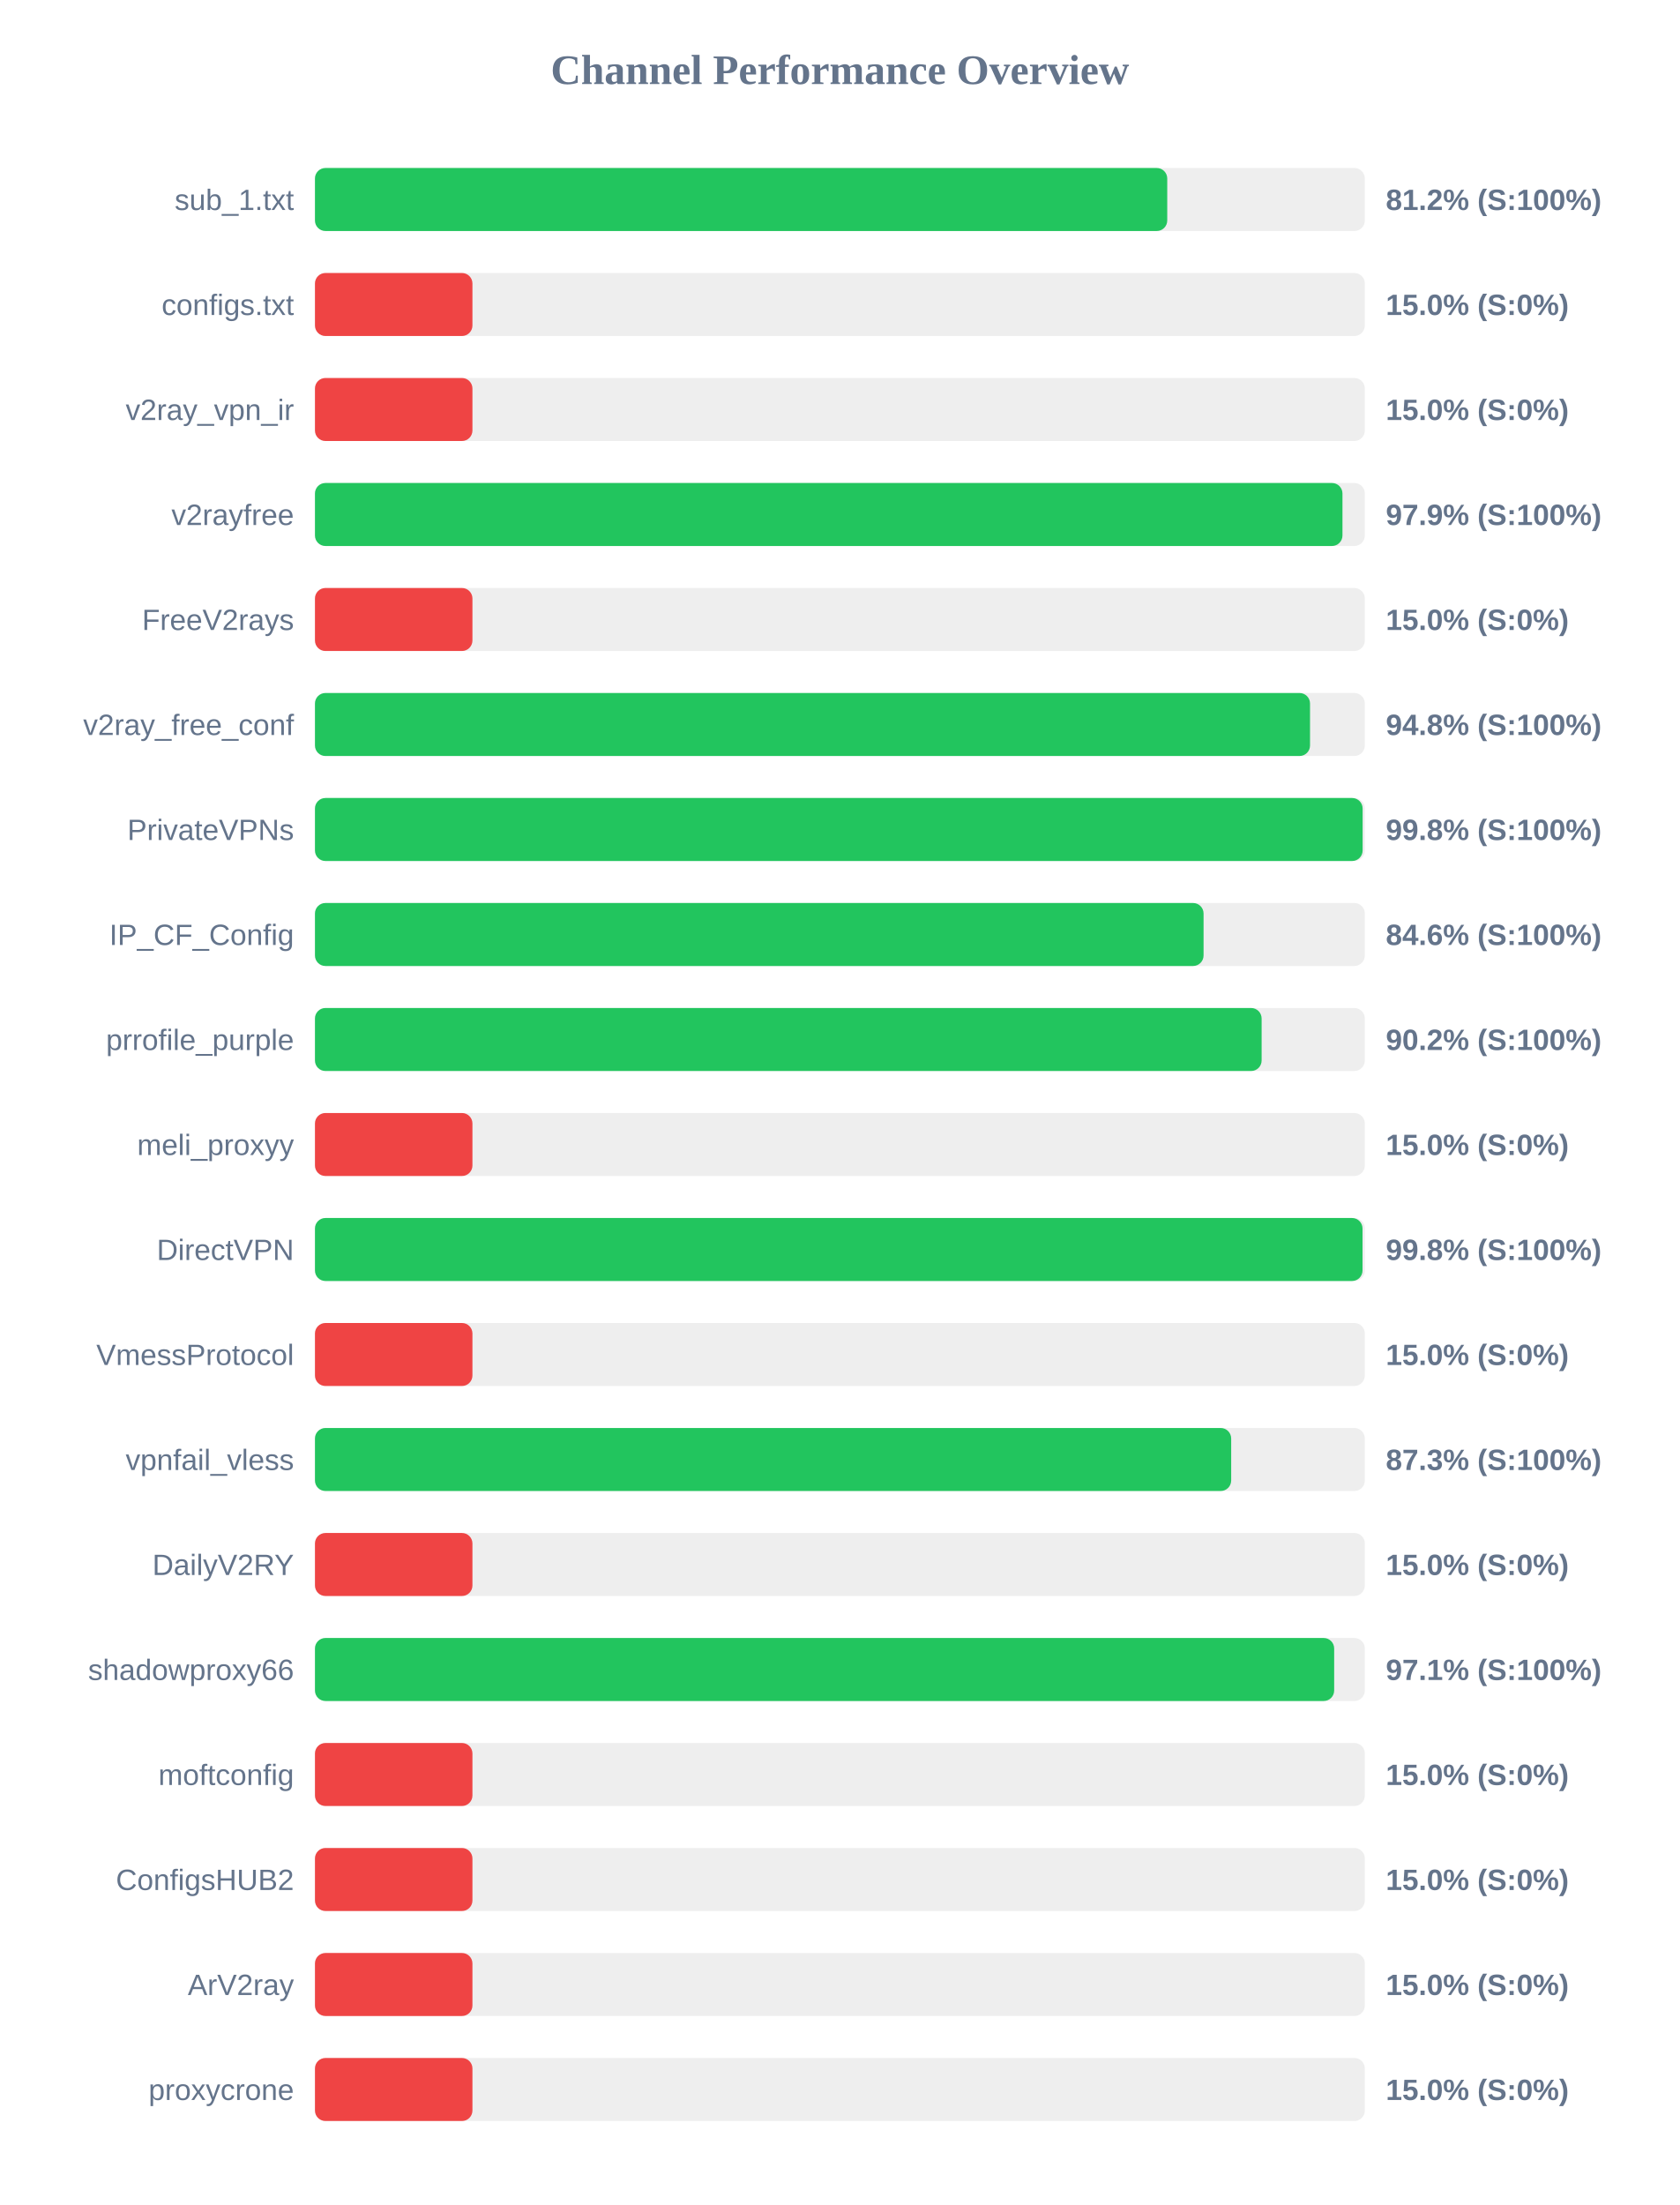
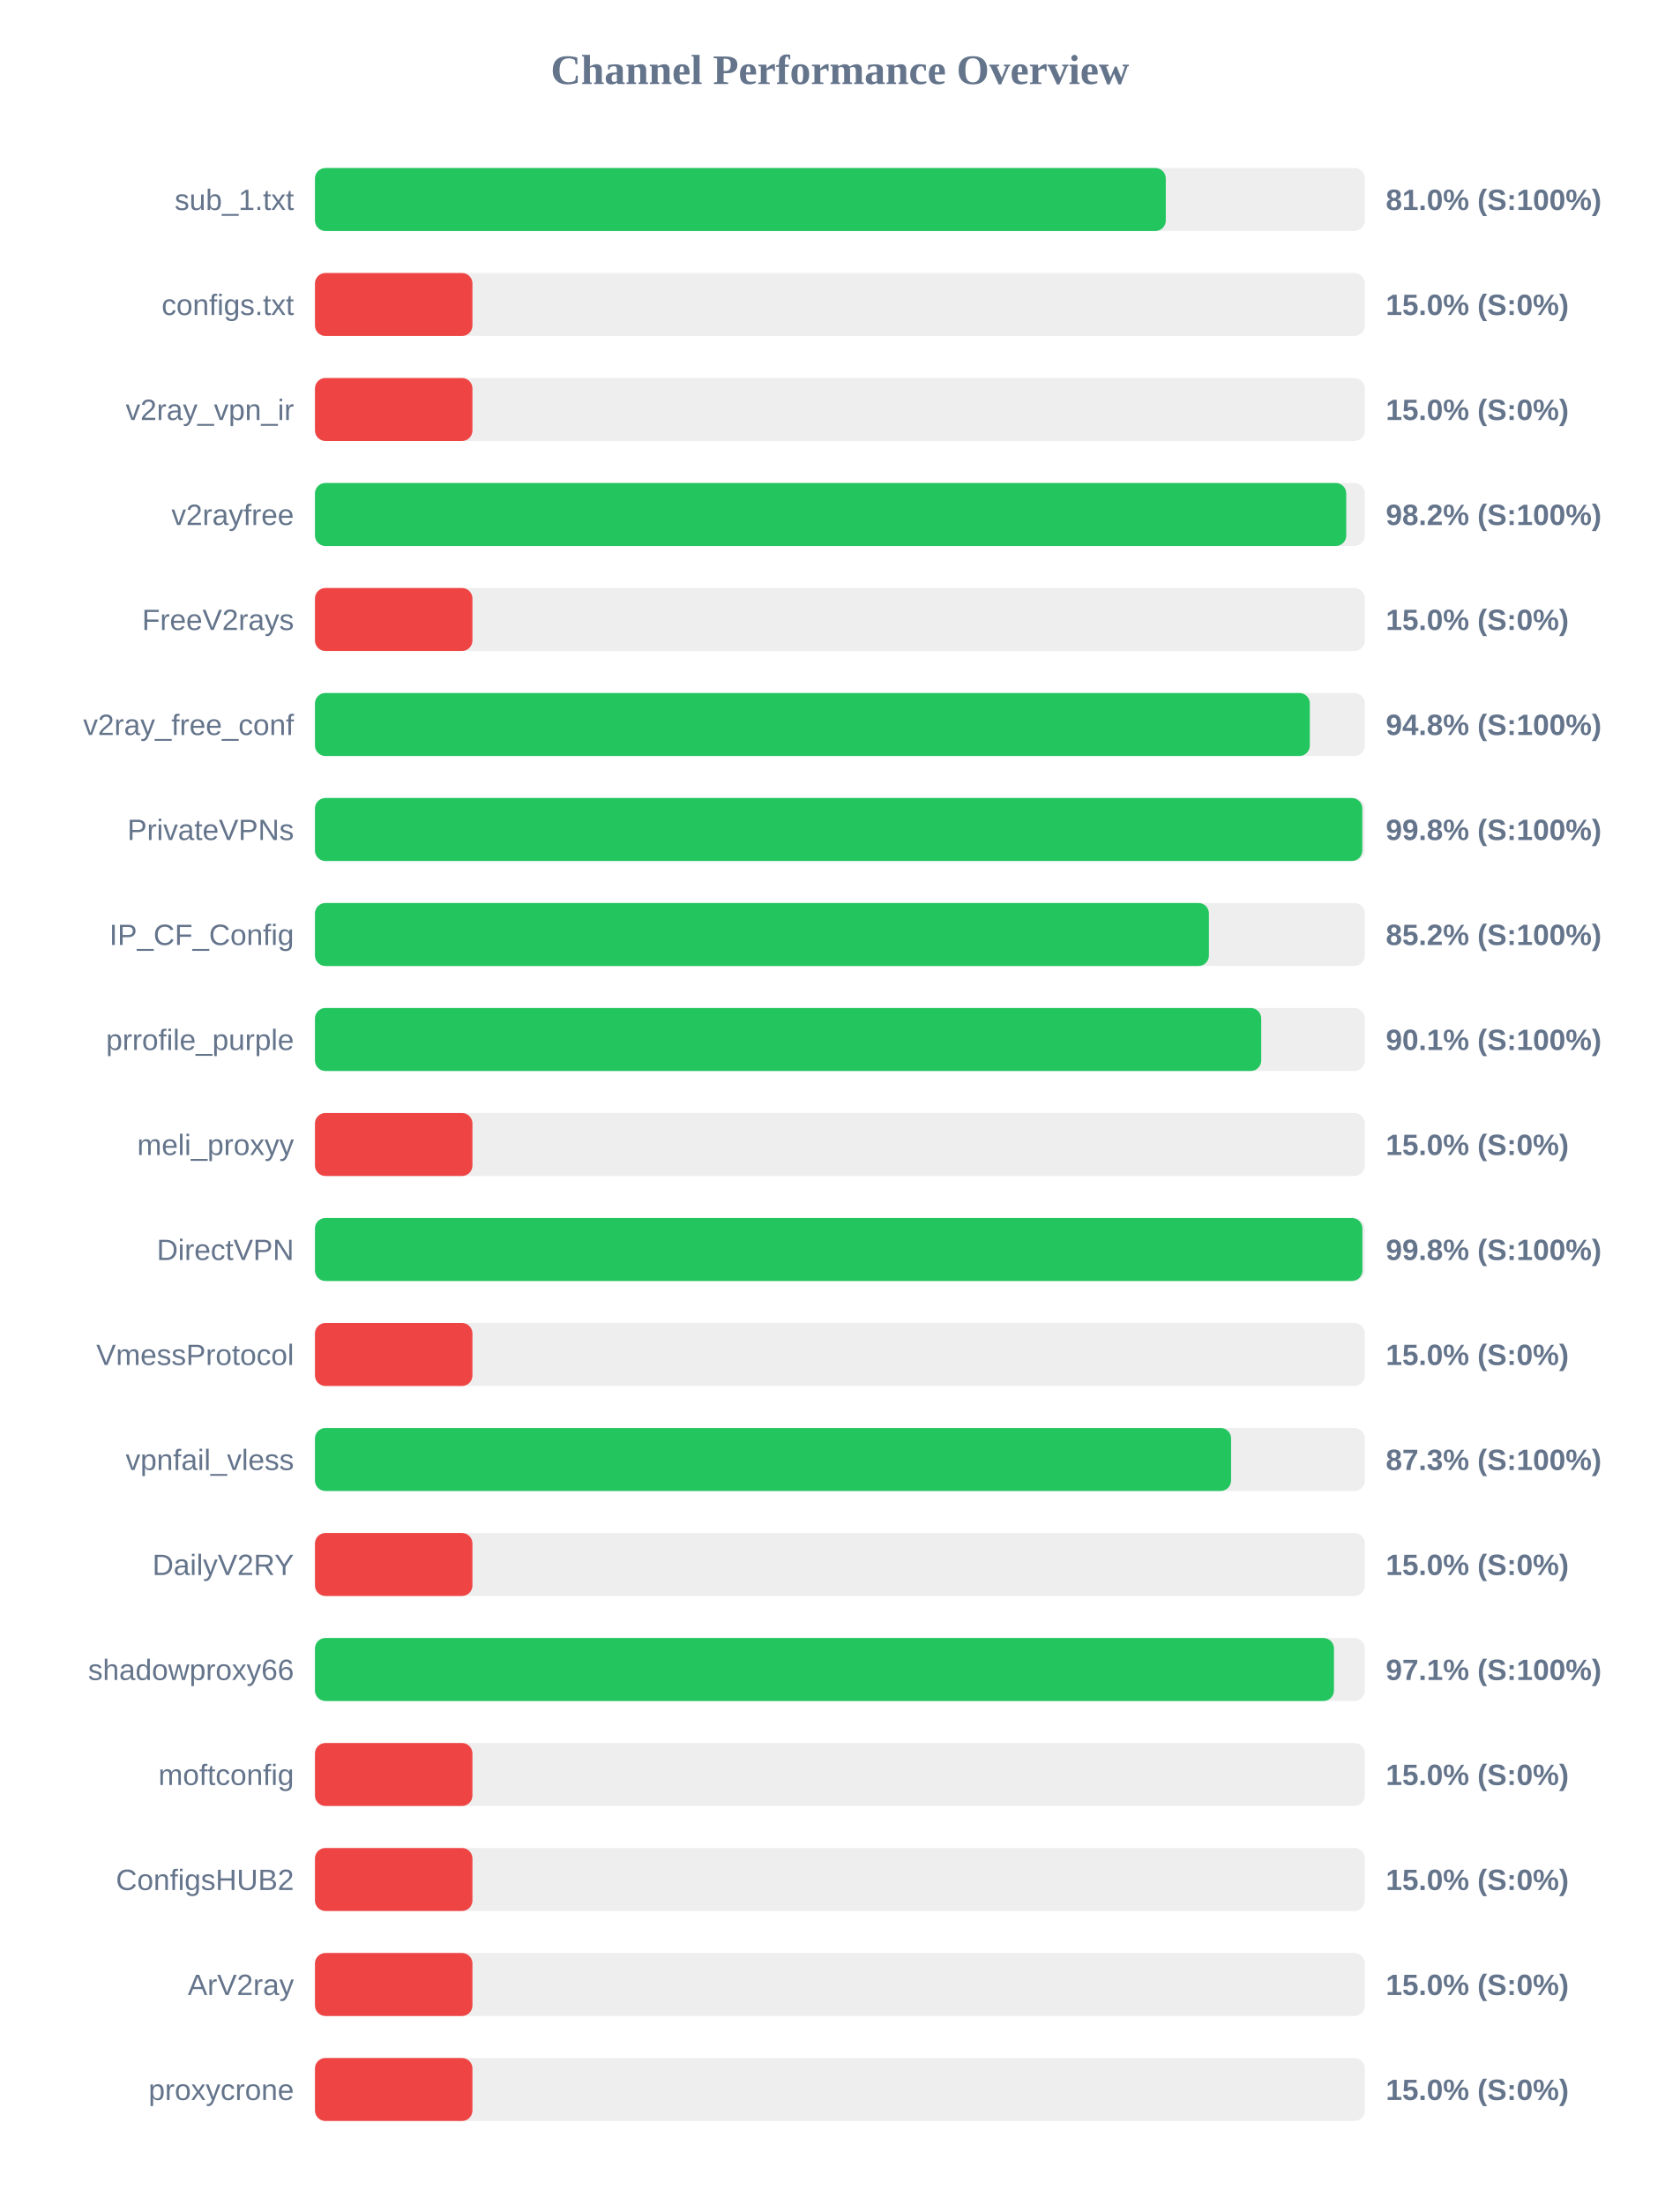
<svg xmlns="http://www.w3.org/2000/svg" width="800" height="1050" version="1.1">
  <style>
        .row { font: 14px Arial; fill: #64748b; }
        .score { font: bold 14px Arial; fill: #64748b; }
    </style>
  <text x="400" y="40" text-anchor="middle" font-size="20px" font-weight="bold" fill="#64748b">Channel Performance Overview</text>
  <rect x="150" y="80" width="500" height="30" fill="#eee" rx="5" />
-   <rect x="150" y="80" width="405.9" height="30" fill="#22c55e" rx="5" />
+   <rect x="150" y="80" width="405.2" height="30" fill="#22c55e" rx="5" />
  <text x="140" y="100" text-anchor="end" class="row">sub_1.txt</text>
-   <text x="660" y="100" text-anchor="start" class="score">81.2% (S:100%)</text>
+   <text x="660" y="100" text-anchor="start" class="score">81.0% (S:100%)</text>
  <rect x="150" y="130" width="500" height="30" fill="#eee" rx="5" />
  <rect x="150" y="130" width="75.0" height="30" fill="#ef4444" rx="5" />
  <text x="140" y="150" text-anchor="end" class="row">configs.txt</text>
  <text x="660" y="150" text-anchor="start" class="score">15.0% (S:0%)</text>
  <rect x="150" y="180" width="500" height="30" fill="#eee" rx="5" />
  <rect x="150" y="180" width="75.0" height="30" fill="#ef4444" rx="5" />
  <text x="140" y="200" text-anchor="end" class="row">v2ray_vpn_ir</text>
  <text x="660" y="200" text-anchor="start" class="score">15.0% (S:0%)</text>
  <rect x="150" y="230" width="500" height="30" fill="#eee" rx="5" />
-   <rect x="150" y="230" width="489.35" height="30" fill="#22c55e" rx="5" />
+   <rect x="150" y="230" width="491.15" height="30" fill="#22c55e" rx="5" />
  <text x="140" y="250" text-anchor="end" class="row">v2rayfree</text>
-   <text x="660" y="250" text-anchor="start" class="score">97.9% (S:100%)</text>
+   <text x="660" y="250" text-anchor="start" class="score">98.2% (S:100%)</text>
  <rect x="150" y="280" width="500" height="30" fill="#eee" rx="5" />
  <rect x="150" y="280" width="75.0" height="30" fill="#ef4444" rx="5" />
  <text x="140" y="300" text-anchor="end" class="row">FreeV2rays</text>
  <text x="660" y="300" text-anchor="start" class="score">15.0% (S:0%)</text>
  <rect x="150" y="330" width="500" height="30" fill="#eee" rx="5" />
-   <rect x="150" y="330" width="473.9" height="30" fill="#22c55e" rx="5" />
+   <rect x="150" y="330" width="473.8" height="30" fill="#22c55e" rx="5" />
  <text x="140" y="350" text-anchor="end" class="row">v2ray_free_conf</text>
  <text x="660" y="350" text-anchor="start" class="score">94.8% (S:100%)</text>
  <rect x="150" y="380" width="500" height="30" fill="#eee" rx="5" />
-   <rect x="150" y="380" width="498.95" height="30" fill="#22c55e" rx="5" />
+   <rect x="150" y="380" width="498.8" height="30" fill="#22c55e" rx="5" />
  <text x="140" y="400" text-anchor="end" class="row">PrivateVPNs</text>
  <text x="660" y="400" text-anchor="start" class="score">99.8% (S:100%)</text>
  <rect x="150" y="430" width="500" height="30" fill="#eee" rx="5" />
-   <rect x="150" y="430" width="423.2" height="30" fill="#22c55e" rx="5" />
+   <rect x="150" y="430" width="425.75" height="30" fill="#22c55e" rx="5" />
  <text x="140" y="450" text-anchor="end" class="row">IP_CF_Config</text>
-   <text x="660" y="450" text-anchor="start" class="score">84.6% (S:100%)</text>
+   <text x="660" y="450" text-anchor="start" class="score">85.2% (S:100%)</text>
  <rect x="150" y="480" width="500" height="30" fill="#eee" rx="5" />
-   <rect x="150" y="480" width="450.85" height="30" fill="#22c55e" rx="5" />
+   <rect x="150" y="480" width="450.65" height="30" fill="#22c55e" rx="5" />
  <text x="140" y="500" text-anchor="end" class="row">prrofile_purple</text>
-   <text x="660" y="500" text-anchor="start" class="score">90.2% (S:100%)</text>
+   <text x="660" y="500" text-anchor="start" class="score">90.1% (S:100%)</text>
  <rect x="150" y="530" width="500" height="30" fill="#eee" rx="5" />
  <rect x="150" y="530" width="75.0" height="30" fill="#ef4444" rx="5" />
  <text x="140" y="550" text-anchor="end" class="row">meli_proxyy</text>
  <text x="660" y="550" text-anchor="start" class="score">15.0% (S:0%)</text>
  <rect x="150" y="580" width="500" height="30" fill="#eee" rx="5" />
-   <rect x="150" y="580" width="498.9" height="30" fill="#22c55e" rx="5" />
+   <rect x="150" y="580" width="498.85" height="30" fill="#22c55e" rx="5" />
  <text x="140" y="600" text-anchor="end" class="row">DirectVPN</text>
  <text x="660" y="600" text-anchor="start" class="score">99.8% (S:100%)</text>
  <rect x="150" y="630" width="500" height="30" fill="#eee" rx="5" />
  <rect x="150" y="630" width="75.0" height="30" fill="#ef4444" rx="5" />
  <text x="140" y="650" text-anchor="end" class="row">VmessProtocol</text>
  <text x="660" y="650" text-anchor="start" class="score">15.0% (S:0%)</text>
  <rect x="150" y="680" width="500" height="30" fill="#eee" rx="5" />
-   <rect x="150" y="680" width="436.35" height="30" fill="#22c55e" rx="5" />
+   <rect x="150" y="680" width="436.3" height="30" fill="#22c55e" rx="5" />
  <text x="140" y="700" text-anchor="end" class="row">vpnfail_vless</text>
  <text x="660" y="700" text-anchor="start" class="score">87.3% (S:100%)</text>
  <rect x="150" y="730" width="500" height="30" fill="#eee" rx="5" />
  <rect x="150" y="730" width="75.0" height="30" fill="#ef4444" rx="5" />
  <text x="140" y="750" text-anchor="end" class="row">DailyV2RY</text>
  <text x="660" y="750" text-anchor="start" class="score">15.0% (S:0%)</text>
  <rect x="150" y="780" width="500" height="30" fill="#eee" rx="5" />
-   <rect x="150" y="780" width="485.4" height="30" fill="#22c55e" rx="5" />
+   <rect x="150" y="780" width="485.3" height="30" fill="#22c55e" rx="5" />
  <text x="140" y="800" text-anchor="end" class="row">shadowproxy66</text>
  <text x="660" y="800" text-anchor="start" class="score">97.1% (S:100%)</text>
  <rect x="150" y="830" width="500" height="30" fill="#eee" rx="5" />
  <rect x="150" y="830" width="75.0" height="30" fill="#ef4444" rx="5" />
  <text x="140" y="850" text-anchor="end" class="row">moftconfig</text>
  <text x="660" y="850" text-anchor="start" class="score">15.0% (S:0%)</text>
  <rect x="150" y="880" width="500" height="30" fill="#eee" rx="5" />
  <rect x="150" y="880" width="75.0" height="30" fill="#ef4444" rx="5" />
  <text x="140" y="900" text-anchor="end" class="row">ConfigsHUB2</text>
  <text x="660" y="900" text-anchor="start" class="score">15.0% (S:0%)</text>
  <rect x="150" y="930" width="500" height="30" fill="#eee" rx="5" />
  <rect x="150" y="930" width="75.0" height="30" fill="#ef4444" rx="5" />
  <text x="140" y="950" text-anchor="end" class="row">ArV2ray</text>
  <text x="660" y="950" text-anchor="start" class="score">15.0% (S:0%)</text>
  <rect x="150" y="980" width="500" height="30" fill="#eee" rx="5" />
  <rect x="150" y="980" width="75.0" height="30" fill="#ef4444" rx="5" />
  <text x="140" y="1000" text-anchor="end" class="row">proxycrone</text>
  <text x="660" y="1000" text-anchor="start" class="score">15.0% (S:0%)</text>
</svg>
